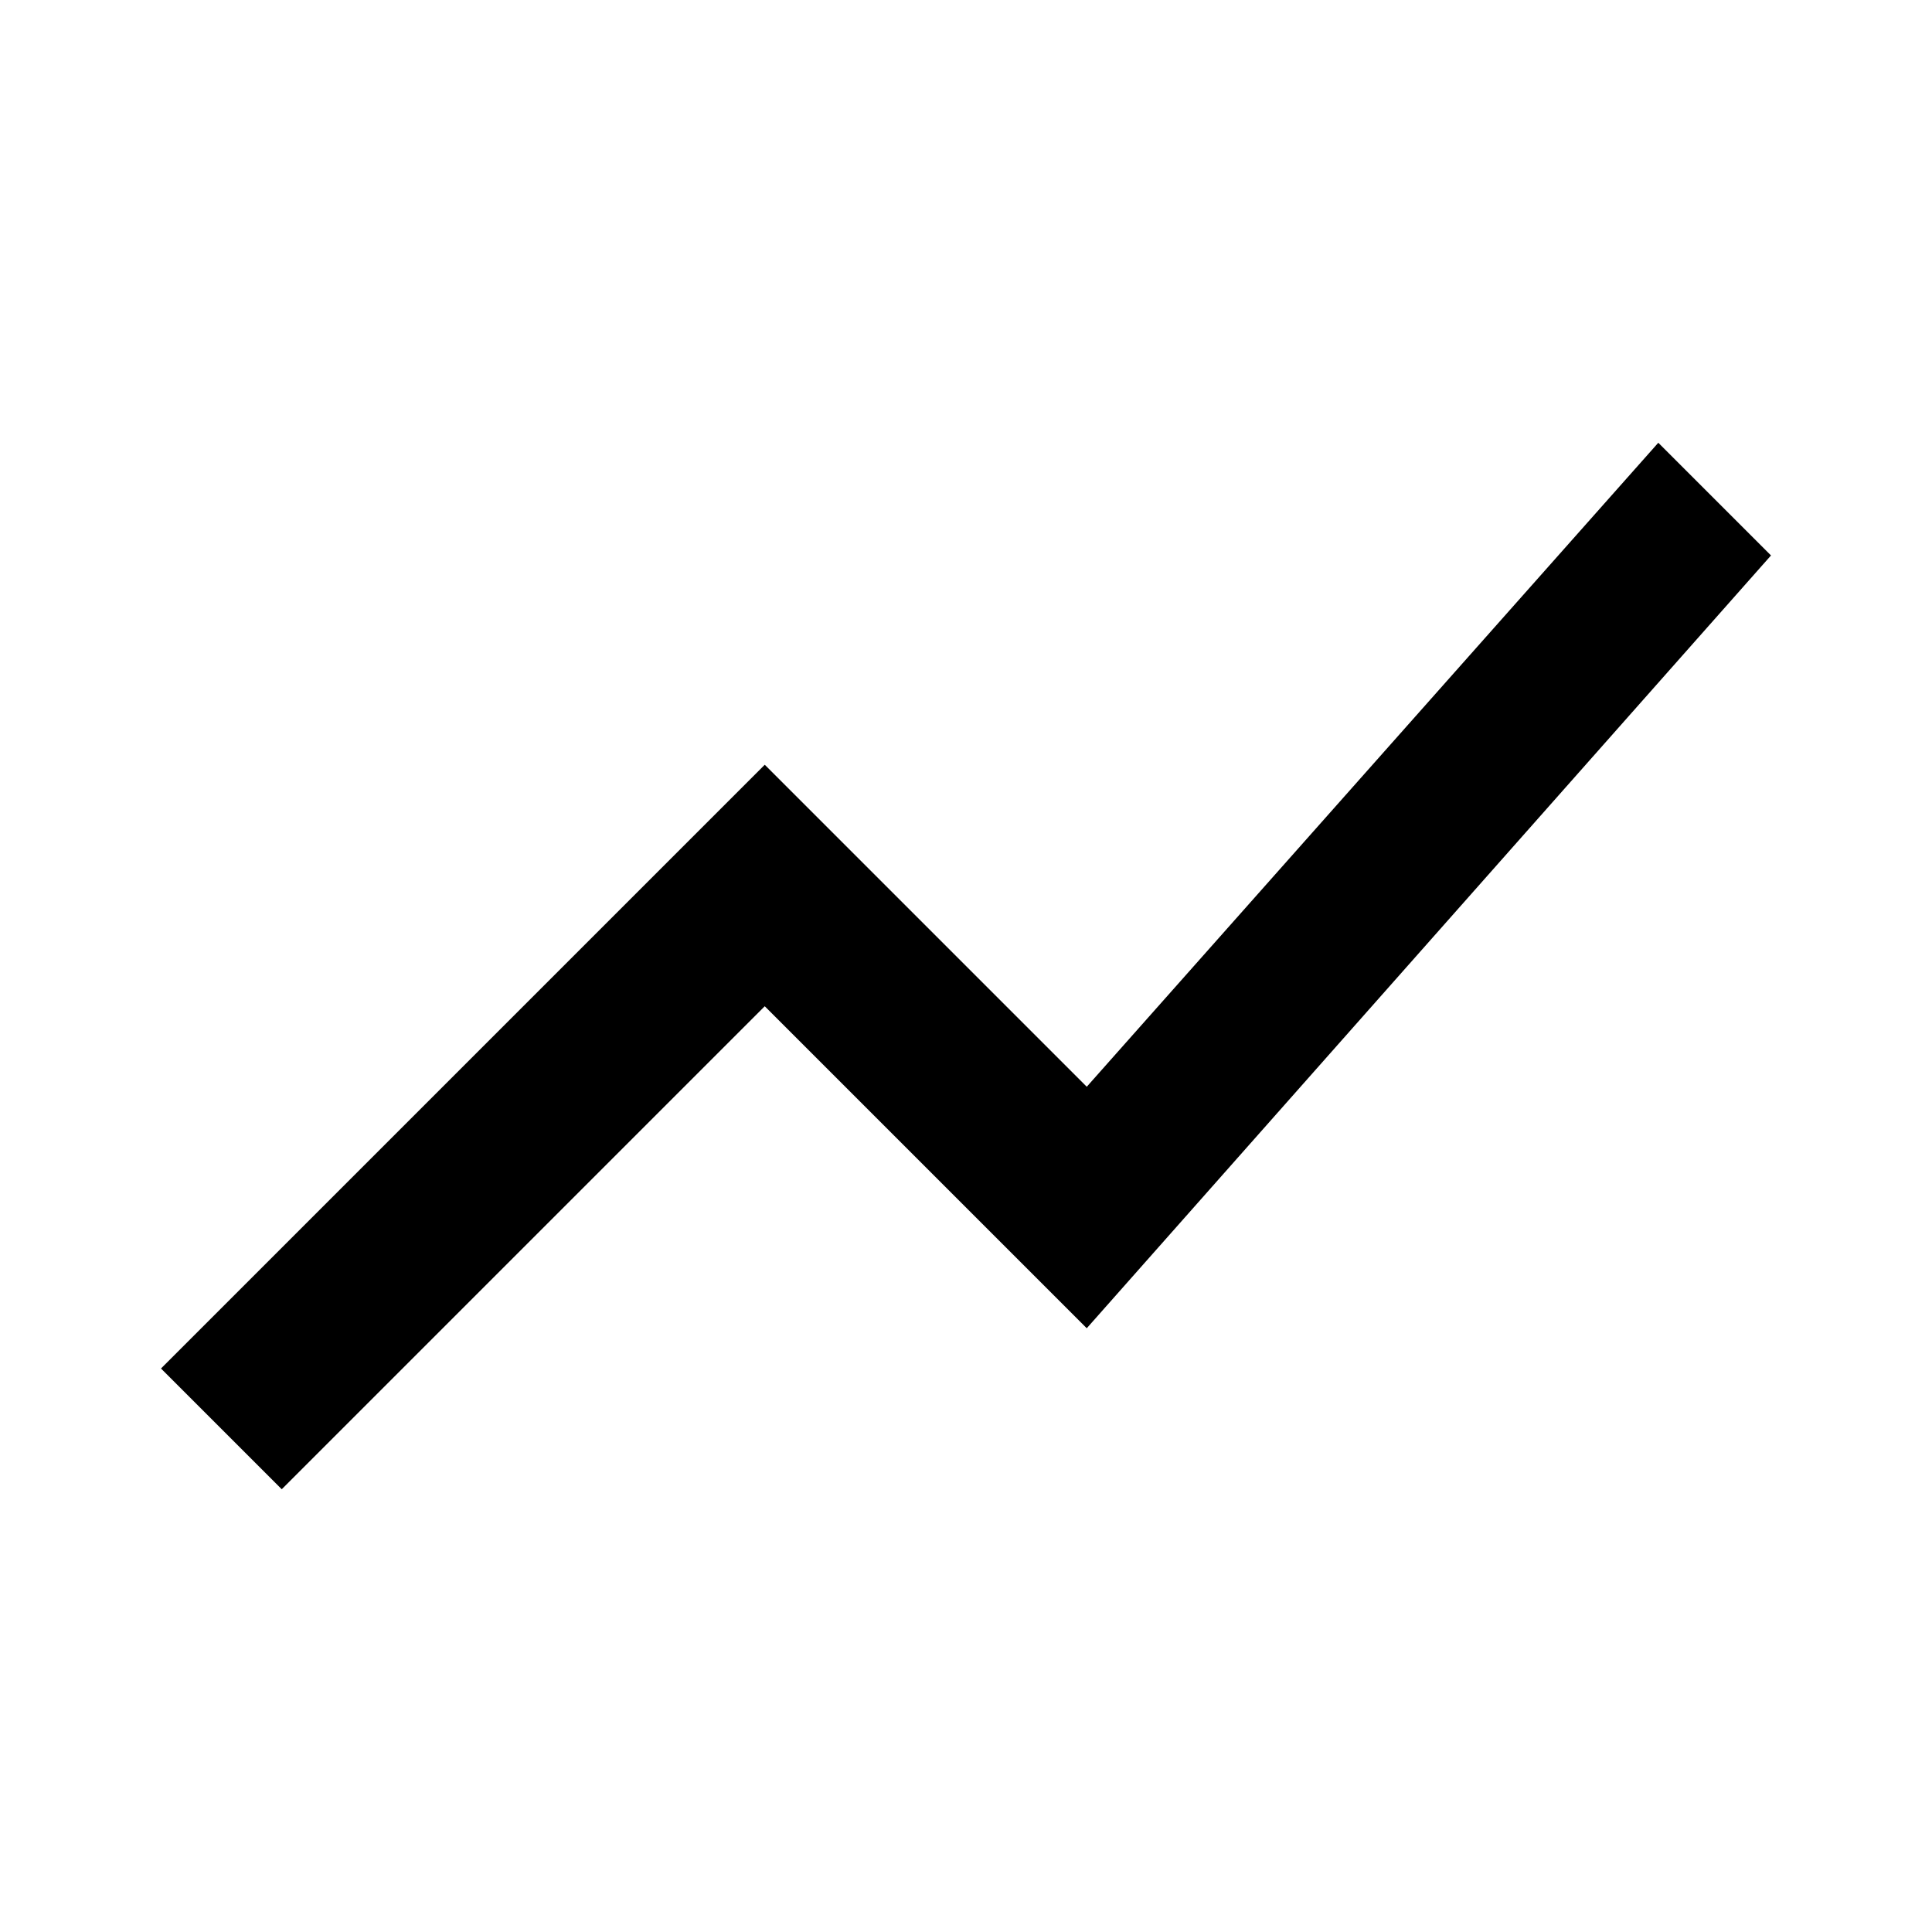
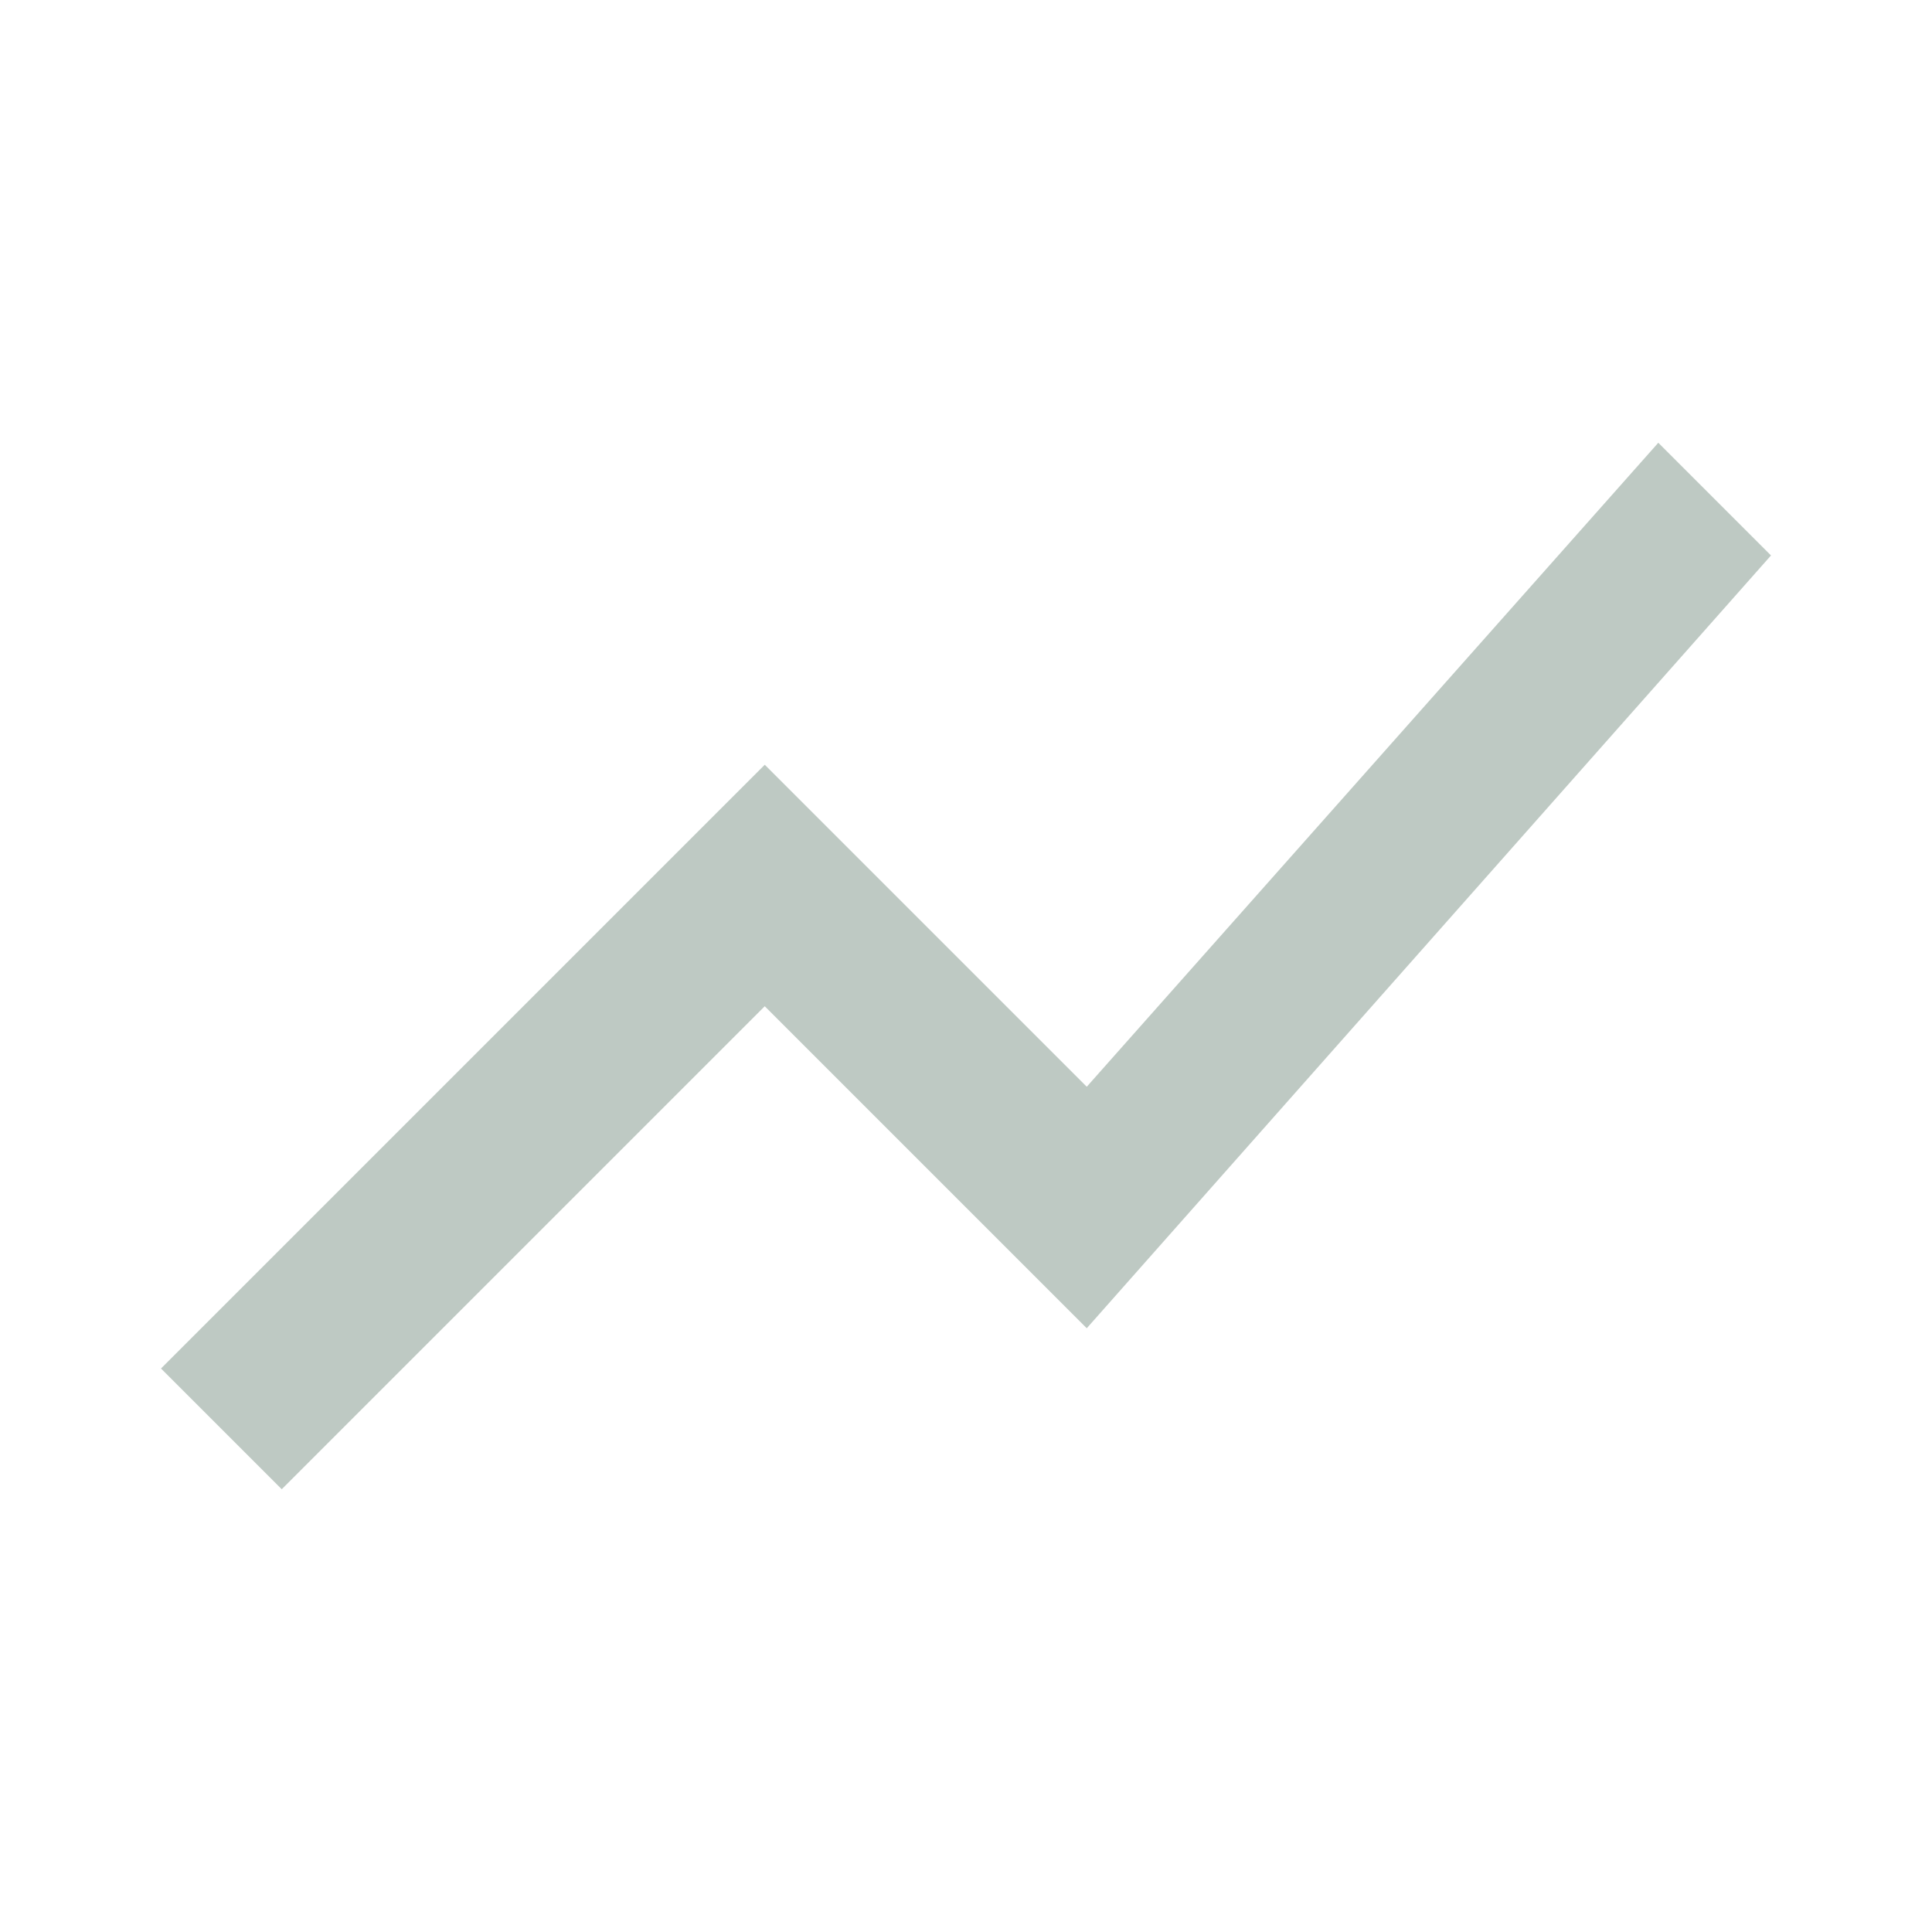
<svg xmlns="http://www.w3.org/2000/svg" height="24" viewBox="0 -960 960 960" width="24">
-   <path d="m140-220-60-60 300-300 160 160 284-320 56 56-340 384-160-160-240 240Z" />
+   <path d="m140-220-60-60 300-300 160 160 284-320 56 56-340 384-160-160-240 240Z" fill="#bec9c3" />
</svg>
